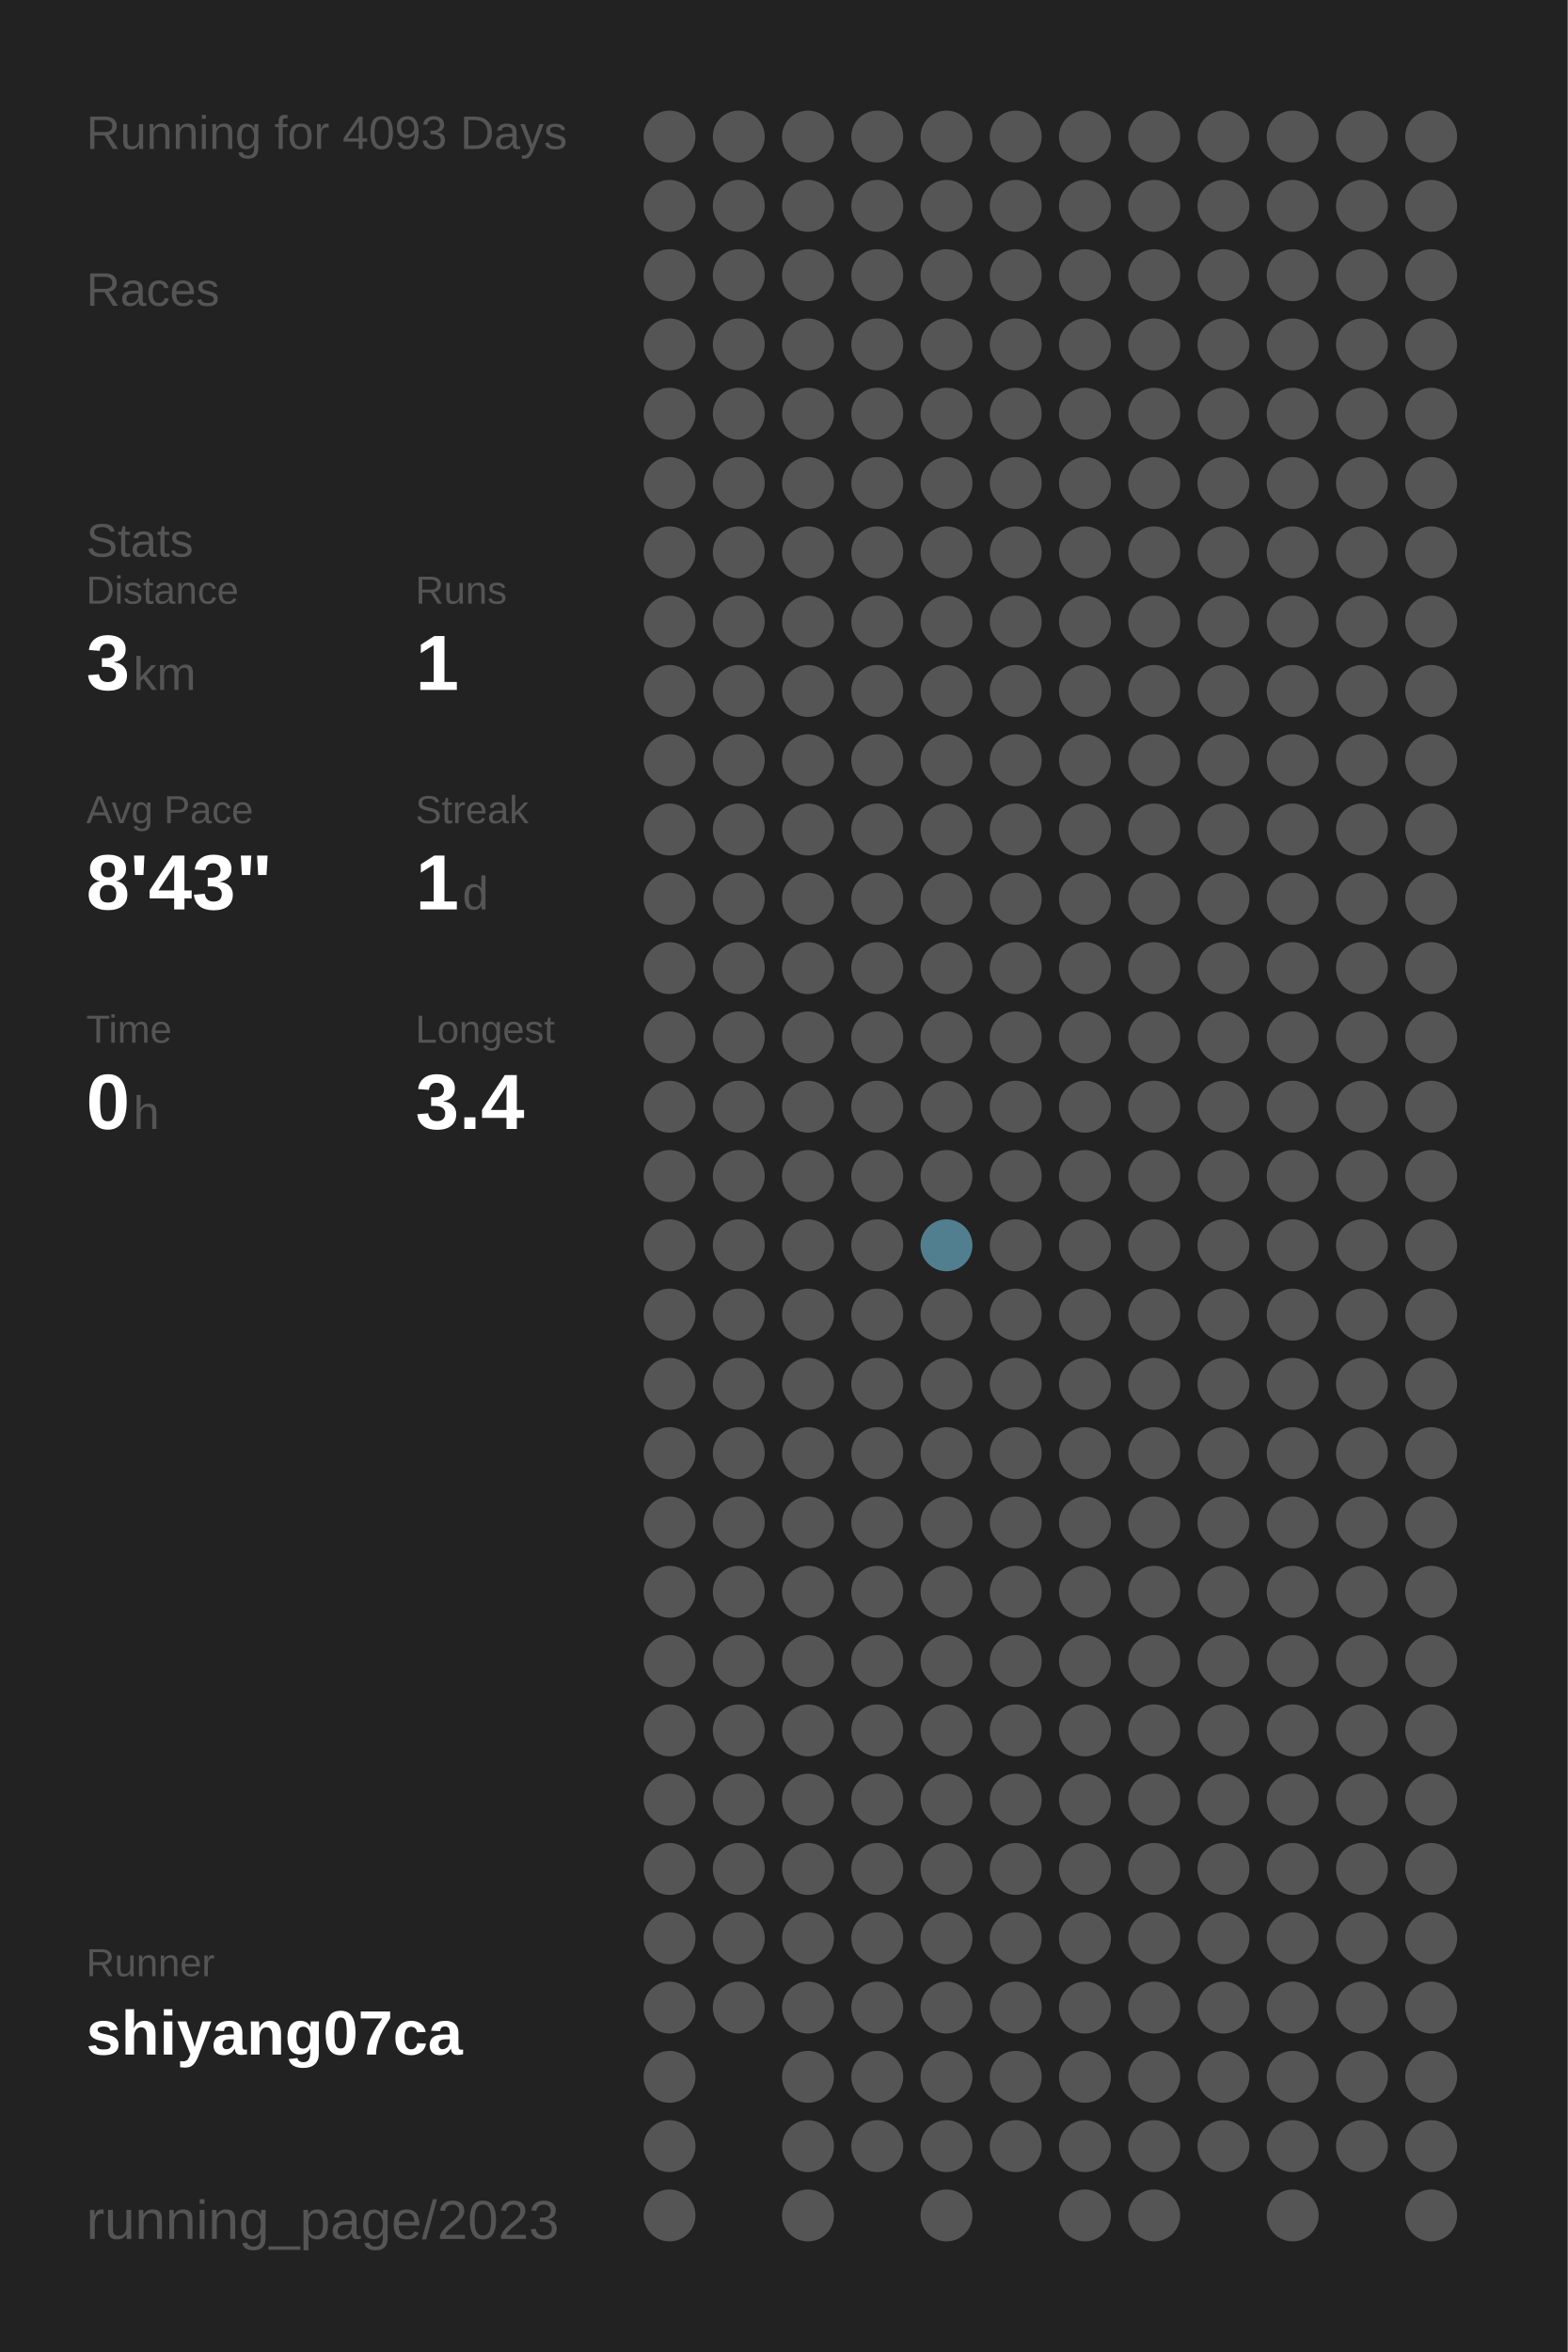
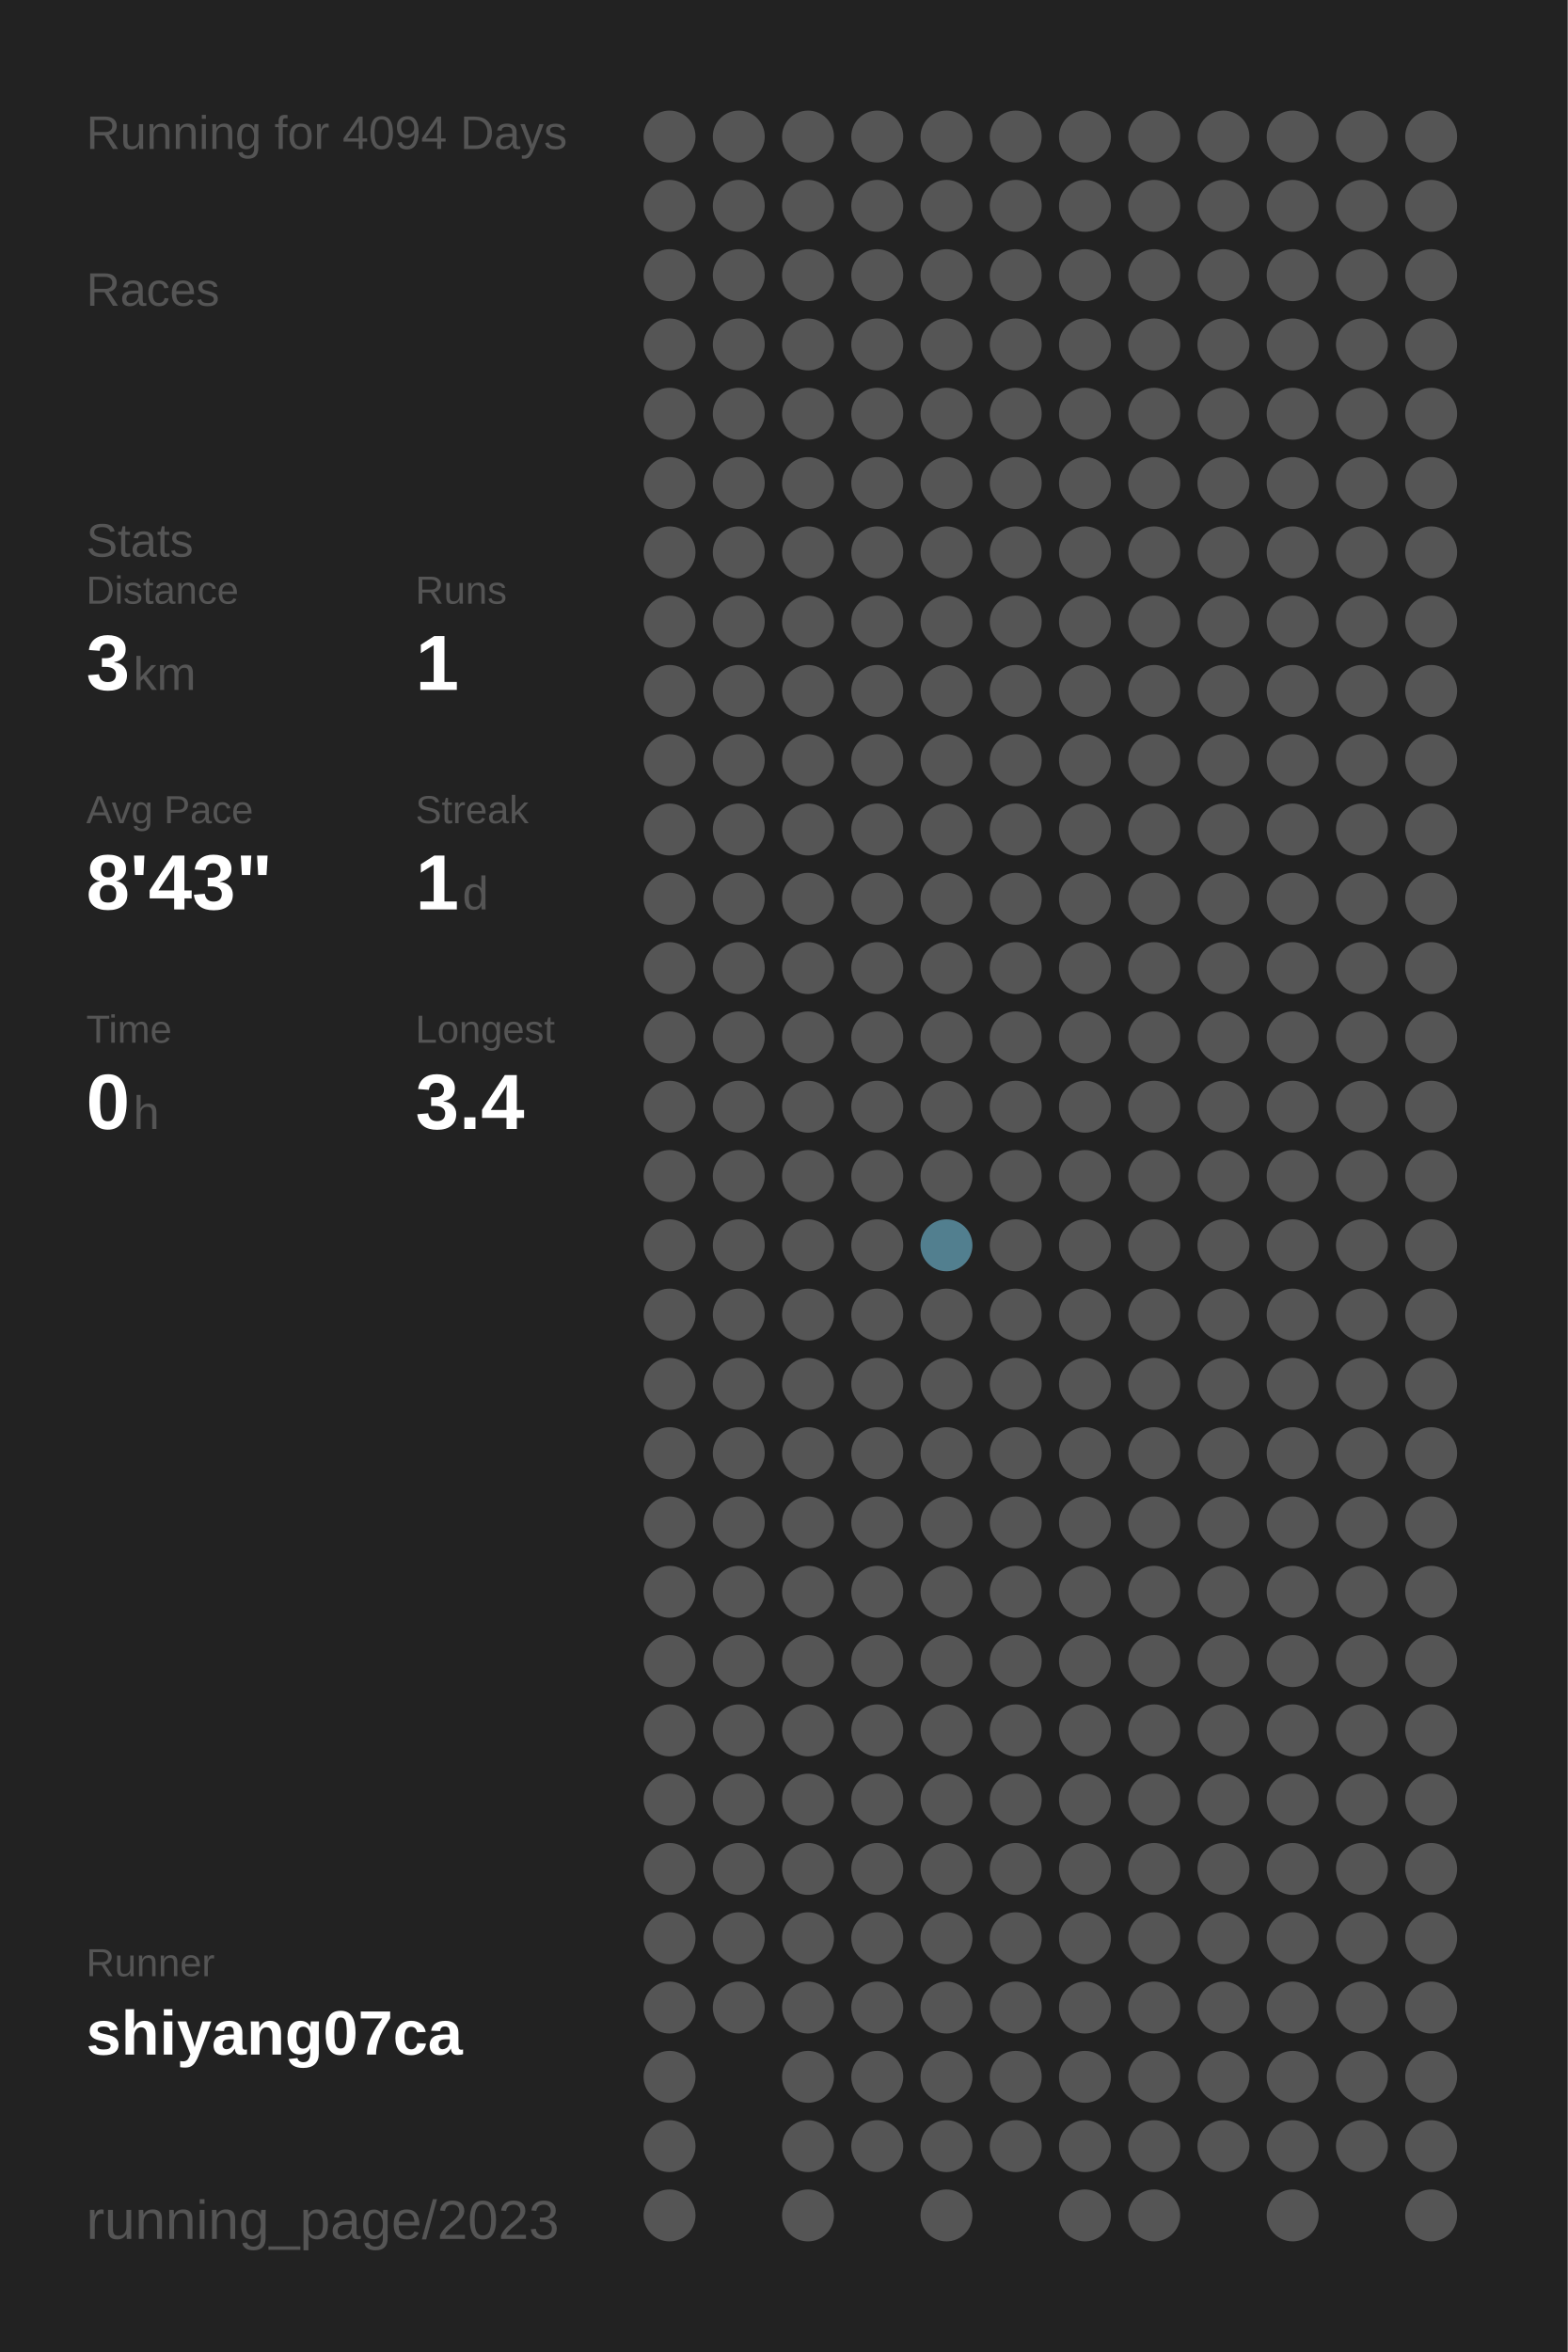
<svg xmlns="http://www.w3.org/2000/svg" baseProfile="full" height="300mm" version="1.1" viewBox="0,0,200,300" width="200mm">
  <defs />
  <rect fill="#222222" height="300" width="200" x="0" y="0" />
-   <text fill="#555555" style="font-size:6px; font-family:Arial;" x="11" y="19">Running for 4093 Days</text>
+   <text fill="#555555" style="font-size:6px; font-family:Arial;" x="11" y="19">Running for 4094 Days</text>
  <text fill="#555555" style="font-size:6px; font-family:Arial;" x="11" y="39">Races</text>
  <text fill="#555555" style="font-size:6px; font-family:Arial;" x="11" y="71">Stats</text>
  <text fill="#555555" style="font-size:5px; font-family:Arial;" x="11" y="77">Distance</text>
  <text fill="#FFFFFF" style="font-size:10px; font-family:Arial; font-weight:bold;" x="11" y="88">3</text>
  <text fill="#555555" style="font-size:6px; font-family:Arial;" x="17" y="88">km</text>
  <text fill="#555555" style="font-size:5px; font-family:Arial;" x="53" y="77">Runs</text>
  <text fill="#FFFFFF" style="font-size:10px; font-family:Arial; font-weight:bold;" x="53" y="88">1</text>
  <text fill="#555555" style="font-size:5px; font-family:Arial;" x="11" y="105">Avg Pace</text>
  <text fill="#FFFFFF" style="font-size:10px; font-family:Arial; font-weight:bold;" x="11" y="116">8'43"</text>
  <text fill="#555555" style="font-size:5px; font-family:Arial;" x="53" y="105">Streak</text>
  <text fill="#FFFFFF" style="font-size:10px; font-family:Arial; font-weight:bold;" x="53" y="116">1</text>
  <text fill="#555555" style="font-size:6px; font-family:Arial;" x="59" y="116">d</text>
  <text fill="#555555" style="font-size:5px; font-family:Arial;" x="11" y="133">Time</text>
  <text fill="#FFFFFF" style="font-size:10px; font-family:Arial; font-weight:bold;" x="11" y="144">0</text>
  <text fill="#555555" style="font-size:6px; font-family:Arial;" x="17" y="144">h</text>
  <text fill="#555555" style="font-size:5px; font-family:Arial;" x="53" y="133">Longest</text>
  <text fill="#FFFFFF" style="font-size:10px; font-family:Arial; font-weight:bold;" x="53" y="144">3.4</text>
  <text fill="#555555" style="font-size:5px; font-family:Arial;" x="11" y="252.065">Runner</text>
  <text fill="#FFFFFF" style="font-size:8px; font-family:Arial; font-weight:bold;" x="11" y="262.065">shiyang07ca</text>
  <text fill="#555555" style="font-size:7px; font-family:Arial;" x="11" y="285.581">running_page/2023</text>
  <circle cx="85.417" cy="17.419" fill="#555555" r="3.312" />
  <circle cx="85.417" cy="26.258" fill="#555555" r="3.312" />
  <circle cx="85.417" cy="35.097" fill="#555555" r="3.312" />
  <circle cx="85.417" cy="43.935" fill="#555555" r="3.312" />
  <circle cx="85.417" cy="52.774" fill="#555555" r="3.312" />
  <circle cx="85.417" cy="61.613" fill="#555555" r="3.312" />
  <circle cx="85.417" cy="70.452" fill="#555555" r="3.312" />
  <circle cx="85.417" cy="79.29" fill="#555555" r="3.312" />
  <circle cx="85.417" cy="88.129" fill="#555555" r="3.312" />
  <circle cx="85.417" cy="96.968" fill="#555555" r="3.312" />
  <circle cx="85.417" cy="105.806" fill="#555555" r="3.312" />
  <circle cx="85.417" cy="114.645" fill="#555555" r="3.312" />
  <circle cx="85.417" cy="123.484" fill="#555555" r="3.312" />
  <circle cx="85.417" cy="132.323" fill="#555555" r="3.312" />
  <circle cx="85.417" cy="141.161" fill="#555555" r="3.312" />
  <circle cx="85.417" cy="150" fill="#555555" r="3.312" />
  <circle cx="85.417" cy="158.839" fill="#555555" r="3.312" />
  <circle cx="85.417" cy="167.677" fill="#555555" r="3.312" />
  <circle cx="85.417" cy="176.516" fill="#555555" r="3.312" />
  <circle cx="85.417" cy="185.355" fill="#555555" r="3.312" />
  <circle cx="85.417" cy="194.194" fill="#555555" r="3.312" />
  <circle cx="85.417" cy="203.032" fill="#555555" r="3.312" />
  <circle cx="85.417" cy="211.871" fill="#555555" r="3.312" />
  <circle cx="85.417" cy="220.71" fill="#555555" r="3.312" />
  <circle cx="85.417" cy="229.548" fill="#555555" r="3.312" />
  <circle cx="85.417" cy="238.387" fill="#555555" r="3.312" />
  <circle cx="85.417" cy="247.226" fill="#555555" r="3.312" />
  <circle cx="85.417" cy="256.065" fill="#555555" r="3.312" />
  <circle cx="85.417" cy="264.903" fill="#555555" r="3.312" />
  <circle cx="85.417" cy="273.742" fill="#555555" r="3.312" />
  <circle cx="85.417" cy="282.581" fill="#555555" r="3.312" />
  <circle cx="94.25" cy="17.419" fill="#555555" r="3.312" />
  <circle cx="94.25" cy="26.258" fill="#555555" r="3.312" />
  <circle cx="94.25" cy="35.097" fill="#555555" r="3.312" />
  <circle cx="94.25" cy="43.935" fill="#555555" r="3.312" />
  <circle cx="94.25" cy="52.774" fill="#555555" r="3.312" />
  <circle cx="94.25" cy="61.613" fill="#555555" r="3.312" />
  <circle cx="94.25" cy="70.452" fill="#555555" r="3.312" />
  <circle cx="94.25" cy="79.29" fill="#555555" r="3.312" />
  <circle cx="94.25" cy="88.129" fill="#555555" r="3.312" />
  <circle cx="94.25" cy="96.968" fill="#555555" r="3.312" />
  <circle cx="94.25" cy="105.806" fill="#555555" r="3.312" />
  <circle cx="94.25" cy="114.645" fill="#555555" r="3.312" />
  <circle cx="94.25" cy="123.484" fill="#555555" r="3.312" />
  <circle cx="94.25" cy="132.323" fill="#555555" r="3.312" />
  <circle cx="94.25" cy="141.161" fill="#555555" r="3.312" />
  <circle cx="94.25" cy="150" fill="#555555" r="3.312" />
  <circle cx="94.25" cy="158.839" fill="#555555" r="3.312" />
  <circle cx="94.25" cy="167.677" fill="#555555" r="3.312" />
  <circle cx="94.25" cy="176.516" fill="#555555" r="3.312" />
  <circle cx="94.25" cy="185.355" fill="#555555" r="3.312" />
  <circle cx="94.25" cy="194.194" fill="#555555" r="3.312" />
  <circle cx="94.25" cy="203.032" fill="#555555" r="3.312" />
  <circle cx="94.25" cy="211.871" fill="#555555" r="3.312" />
  <circle cx="94.25" cy="220.71" fill="#555555" r="3.312" />
  <circle cx="94.25" cy="229.548" fill="#555555" r="3.312" />
  <circle cx="94.25" cy="238.387" fill="#555555" r="3.312" />
  <circle cx="94.25" cy="247.226" fill="#555555" r="3.312" />
  <circle cx="94.25" cy="256.065" fill="#555555" r="3.312" />
  <circle cx="103.083" cy="17.419" fill="#555555" r="3.312" />
  <circle cx="103.083" cy="26.258" fill="#555555" r="3.312" />
  <circle cx="103.083" cy="35.097" fill="#555555" r="3.312" />
  <circle cx="103.083" cy="43.935" fill="#555555" r="3.312" />
  <circle cx="103.083" cy="52.774" fill="#555555" r="3.312" />
  <circle cx="103.083" cy="61.613" fill="#555555" r="3.312" />
  <circle cx="103.083" cy="70.452" fill="#555555" r="3.312" />
  <circle cx="103.083" cy="79.29" fill="#555555" r="3.312" />
  <circle cx="103.083" cy="88.129" fill="#555555" r="3.312" />
  <circle cx="103.083" cy="96.968" fill="#555555" r="3.312" />
  <circle cx="103.083" cy="105.806" fill="#555555" r="3.312" />
  <circle cx="103.083" cy="114.645" fill="#555555" r="3.312" />
  <circle cx="103.083" cy="123.484" fill="#555555" r="3.312" />
  <circle cx="103.083" cy="132.323" fill="#555555" r="3.312" />
  <circle cx="103.083" cy="141.161" fill="#555555" r="3.312" />
  <circle cx="103.083" cy="150" fill="#555555" r="3.312" />
  <circle cx="103.083" cy="158.839" fill="#555555" r="3.312" />
  <circle cx="103.083" cy="167.677" fill="#555555" r="3.312" />
  <circle cx="103.083" cy="176.516" fill="#555555" r="3.312" />
  <circle cx="103.083" cy="185.355" fill="#555555" r="3.312" />
  <circle cx="103.083" cy="194.194" fill="#555555" r="3.312" />
  <circle cx="103.083" cy="203.032" fill="#555555" r="3.312" />
  <circle cx="103.083" cy="211.871" fill="#555555" r="3.312" />
  <circle cx="103.083" cy="220.71" fill="#555555" r="3.312" />
  <circle cx="103.083" cy="229.548" fill="#555555" r="3.312" />
  <circle cx="103.083" cy="238.387" fill="#555555" r="3.312" />
  <circle cx="103.083" cy="247.226" fill="#555555" r="3.312" />
  <circle cx="103.083" cy="256.065" fill="#555555" r="3.312" />
  <circle cx="103.083" cy="264.903" fill="#555555" r="3.312" />
  <circle cx="103.083" cy="273.742" fill="#555555" r="3.312" />
  <circle cx="103.083" cy="282.581" fill="#555555" r="3.312" />
  <circle cx="111.917" cy="17.419" fill="#555555" r="3.312" />
  <circle cx="111.917" cy="26.258" fill="#555555" r="3.312" />
  <circle cx="111.917" cy="35.097" fill="#555555" r="3.312" />
  <circle cx="111.917" cy="43.935" fill="#555555" r="3.312" />
  <circle cx="111.917" cy="52.774" fill="#555555" r="3.312" />
  <circle cx="111.917" cy="61.613" fill="#555555" r="3.312" />
  <circle cx="111.917" cy="70.452" fill="#555555" r="3.312" />
  <circle cx="111.917" cy="79.29" fill="#555555" r="3.312" />
  <circle cx="111.917" cy="88.129" fill="#555555" r="3.312" />
  <circle cx="111.917" cy="96.968" fill="#555555" r="3.312" />
  <circle cx="111.917" cy="105.806" fill="#555555" r="3.312" />
  <circle cx="111.917" cy="114.645" fill="#555555" r="3.312" />
  <circle cx="111.917" cy="123.484" fill="#555555" r="3.312" />
  <circle cx="111.917" cy="132.323" fill="#555555" r="3.312" />
  <circle cx="111.917" cy="141.161" fill="#555555" r="3.312" />
  <circle cx="111.917" cy="150" fill="#555555" r="3.312" />
  <circle cx="111.917" cy="158.839" fill="#555555" r="3.312" />
  <circle cx="111.917" cy="167.677" fill="#555555" r="3.312" />
  <circle cx="111.917" cy="176.516" fill="#555555" r="3.312" />
  <circle cx="111.917" cy="185.355" fill="#555555" r="3.312" />
  <circle cx="111.917" cy="194.194" fill="#555555" r="3.312" />
  <circle cx="111.917" cy="203.032" fill="#555555" r="3.312" />
  <circle cx="111.917" cy="211.871" fill="#555555" r="3.312" />
  <circle cx="111.917" cy="220.71" fill="#555555" r="3.312" />
  <circle cx="111.917" cy="229.548" fill="#555555" r="3.312" />
  <circle cx="111.917" cy="238.387" fill="#555555" r="3.312" />
  <circle cx="111.917" cy="247.226" fill="#555555" r="3.312" />
  <circle cx="111.917" cy="256.065" fill="#555555" r="3.312" />
  <circle cx="111.917" cy="264.903" fill="#555555" r="3.312" />
  <circle cx="111.917" cy="273.742" fill="#555555" r="3.312" />
  <circle cx="120.75" cy="17.419" fill="#555555" r="3.312" />
  <circle cx="120.75" cy="26.258" fill="#555555" r="3.312" />
  <circle cx="120.75" cy="35.097" fill="#555555" r="3.312" />
  <circle cx="120.75" cy="43.935" fill="#555555" r="3.312" />
  <circle cx="120.75" cy="52.774" fill="#555555" r="3.312" />
  <circle cx="120.75" cy="61.613" fill="#555555" r="3.312" />
  <circle cx="120.75" cy="70.452" fill="#555555" r="3.312" />
  <circle cx="120.75" cy="79.29" fill="#555555" r="3.312" />
  <circle cx="120.75" cy="88.129" fill="#555555" r="3.312" />
  <circle cx="120.75" cy="96.968" fill="#555555" r="3.312" />
  <circle cx="120.75" cy="105.806" fill="#555555" r="3.312" />
  <circle cx="120.75" cy="114.645" fill="#555555" r="3.312" />
  <circle cx="120.75" cy="123.484" fill="#555555" r="3.312" />
  <circle cx="120.75" cy="132.323" fill="#555555" r="3.312" />
  <circle cx="120.75" cy="141.161" fill="#555555" r="3.312" />
  <circle cx="120.75" cy="150" fill="#555555" r="3.312" />
  <circle cx="120.75" cy="158.839" fill="#527f8f" r="3.312" />
  <circle cx="120.75" cy="167.677" fill="#555555" r="3.312" />
  <circle cx="120.75" cy="176.516" fill="#555555" r="3.312" />
  <circle cx="120.75" cy="185.355" fill="#555555" r="3.312" />
  <circle cx="120.75" cy="194.194" fill="#555555" r="3.312" />
  <circle cx="120.75" cy="203.032" fill="#555555" r="3.312" />
  <circle cx="120.75" cy="211.871" fill="#555555" r="3.312" />
  <circle cx="120.75" cy="220.71" fill="#555555" r="3.312" />
  <circle cx="120.75" cy="229.548" fill="#555555" r="3.312" />
  <circle cx="120.75" cy="238.387" fill="#555555" r="3.312" />
  <circle cx="120.75" cy="247.226" fill="#555555" r="3.312" />
  <circle cx="120.75" cy="256.065" fill="#555555" r="3.312" />
  <circle cx="120.75" cy="264.903" fill="#555555" r="3.312" />
  <circle cx="120.75" cy="273.742" fill="#555555" r="3.312" />
  <circle cx="120.75" cy="282.581" fill="#555555" r="3.312" />
  <circle cx="129.583" cy="17.419" fill="#555555" r="3.312" />
  <circle cx="129.583" cy="26.258" fill="#555555" r="3.312" />
  <circle cx="129.583" cy="35.097" fill="#555555" r="3.312" />
  <circle cx="129.583" cy="43.935" fill="#555555" r="3.312" />
  <circle cx="129.583" cy="52.774" fill="#555555" r="3.312" />
  <circle cx="129.583" cy="61.613" fill="#555555" r="3.312" />
  <circle cx="129.583" cy="70.452" fill="#555555" r="3.312" />
  <circle cx="129.583" cy="79.29" fill="#555555" r="3.312" />
  <circle cx="129.583" cy="88.129" fill="#555555" r="3.312" />
  <circle cx="129.583" cy="96.968" fill="#555555" r="3.312" />
  <circle cx="129.583" cy="105.806" fill="#555555" r="3.312" />
  <circle cx="129.583" cy="114.645" fill="#555555" r="3.312" />
  <circle cx="129.583" cy="123.484" fill="#555555" r="3.312" />
  <circle cx="129.583" cy="132.323" fill="#555555" r="3.312" />
  <circle cx="129.583" cy="141.161" fill="#555555" r="3.312" />
  <circle cx="129.583" cy="150" fill="#555555" r="3.312" />
  <circle cx="129.583" cy="158.839" fill="#555555" r="3.312" />
  <circle cx="129.583" cy="167.677" fill="#555555" r="3.312" />
  <circle cx="129.583" cy="176.516" fill="#555555" r="3.312" />
  <circle cx="129.583" cy="185.355" fill="#555555" r="3.312" />
  <circle cx="129.583" cy="194.194" fill="#555555" r="3.312" />
  <circle cx="129.583" cy="203.032" fill="#555555" r="3.312" />
  <circle cx="129.583" cy="211.871" fill="#555555" r="3.312" />
  <circle cx="129.583" cy="220.71" fill="#555555" r="3.312" />
  <circle cx="129.583" cy="229.548" fill="#555555" r="3.312" />
  <circle cx="129.583" cy="238.387" fill="#555555" r="3.312" />
  <circle cx="129.583" cy="247.226" fill="#555555" r="3.312" />
  <circle cx="129.583" cy="256.065" fill="#555555" r="3.312" />
  <circle cx="129.583" cy="264.903" fill="#555555" r="3.312" />
  <circle cx="129.583" cy="273.742" fill="#555555" r="3.312" />
  <circle cx="138.417" cy="17.419" fill="#555555" r="3.312" />
  <circle cx="138.417" cy="26.258" fill="#555555" r="3.312" />
  <circle cx="138.417" cy="35.097" fill="#555555" r="3.312" />
  <circle cx="138.417" cy="43.935" fill="#555555" r="3.312" />
  <circle cx="138.417" cy="52.774" fill="#555555" r="3.312" />
  <circle cx="138.417" cy="61.613" fill="#555555" r="3.312" />
  <circle cx="138.417" cy="70.452" fill="#555555" r="3.312" />
  <circle cx="138.417" cy="79.29" fill="#555555" r="3.312" />
  <circle cx="138.417" cy="88.129" fill="#555555" r="3.312" />
  <circle cx="138.417" cy="96.968" fill="#555555" r="3.312" />
  <circle cx="138.417" cy="105.806" fill="#555555" r="3.312" />
  <circle cx="138.417" cy="114.645" fill="#555555" r="3.312" />
  <circle cx="138.417" cy="123.484" fill="#555555" r="3.312" />
  <circle cx="138.417" cy="132.323" fill="#555555" r="3.312" />
  <circle cx="138.417" cy="141.161" fill="#555555" r="3.312" />
  <circle cx="138.417" cy="150" fill="#555555" r="3.312" />
  <circle cx="138.417" cy="158.839" fill="#555555" r="3.312" />
  <circle cx="138.417" cy="167.677" fill="#555555" r="3.312" />
  <circle cx="138.417" cy="176.516" fill="#555555" r="3.312" />
  <circle cx="138.417" cy="185.355" fill="#555555" r="3.312" />
  <circle cx="138.417" cy="194.194" fill="#555555" r="3.312" />
  <circle cx="138.417" cy="203.032" fill="#555555" r="3.312" />
  <circle cx="138.417" cy="211.871" fill="#555555" r="3.312" />
  <circle cx="138.417" cy="220.71" fill="#555555" r="3.312" />
  <circle cx="138.417" cy="229.548" fill="#555555" r="3.312" />
  <circle cx="138.417" cy="238.387" fill="#555555" r="3.312" />
  <circle cx="138.417" cy="247.226" fill="#555555" r="3.312" />
  <circle cx="138.417" cy="256.065" fill="#555555" r="3.312" />
  <circle cx="138.417" cy="264.903" fill="#555555" r="3.312" />
  <circle cx="138.417" cy="273.742" fill="#555555" r="3.312" />
  <circle cx="138.417" cy="282.581" fill="#555555" r="3.312" />
  <circle cx="147.25" cy="17.419" fill="#555555" r="3.312" />
  <circle cx="147.25" cy="26.258" fill="#555555" r="3.312" />
  <circle cx="147.25" cy="35.097" fill="#555555" r="3.312" />
  <circle cx="147.25" cy="43.935" fill="#555555" r="3.312" />
  <circle cx="147.25" cy="52.774" fill="#555555" r="3.312" />
  <circle cx="147.25" cy="61.613" fill="#555555" r="3.312" />
  <circle cx="147.25" cy="70.452" fill="#555555" r="3.312" />
  <circle cx="147.25" cy="79.29" fill="#555555" r="3.312" />
  <circle cx="147.25" cy="88.129" fill="#555555" r="3.312" />
  <circle cx="147.25" cy="96.968" fill="#555555" r="3.312" />
  <circle cx="147.25" cy="105.806" fill="#555555" r="3.312" />
  <circle cx="147.25" cy="114.645" fill="#555555" r="3.312" />
  <circle cx="147.25" cy="123.484" fill="#555555" r="3.312" />
  <circle cx="147.25" cy="132.323" fill="#555555" r="3.312" />
  <circle cx="147.25" cy="141.161" fill="#555555" r="3.312" />
  <circle cx="147.25" cy="150" fill="#555555" r="3.312" />
  <circle cx="147.25" cy="158.839" fill="#555555" r="3.312" />
  <circle cx="147.25" cy="167.677" fill="#555555" r="3.312" />
  <circle cx="147.25" cy="176.516" fill="#555555" r="3.312" />
  <circle cx="147.25" cy="185.355" fill="#555555" r="3.312" />
  <circle cx="147.25" cy="194.194" fill="#555555" r="3.312" />
  <circle cx="147.25" cy="203.032" fill="#555555" r="3.312" />
  <circle cx="147.25" cy="211.871" fill="#555555" r="3.312" />
  <circle cx="147.25" cy="220.71" fill="#555555" r="3.312" />
  <circle cx="147.25" cy="229.548" fill="#555555" r="3.312" />
  <circle cx="147.25" cy="238.387" fill="#555555" r="3.312" />
  <circle cx="147.25" cy="247.226" fill="#555555" r="3.312" />
  <circle cx="147.25" cy="256.065" fill="#555555" r="3.312" />
  <circle cx="147.25" cy="264.903" fill="#555555" r="3.312" />
  <circle cx="147.25" cy="273.742" fill="#555555" r="3.312" />
  <circle cx="147.25" cy="282.581" fill="#555555" r="3.312" />
  <circle cx="156.083" cy="17.419" fill="#555555" r="3.312" />
  <circle cx="156.083" cy="26.258" fill="#555555" r="3.312" />
  <circle cx="156.083" cy="35.097" fill="#555555" r="3.312" />
  <circle cx="156.083" cy="43.935" fill="#555555" r="3.312" />
  <circle cx="156.083" cy="52.774" fill="#555555" r="3.312" />
  <circle cx="156.083" cy="61.613" fill="#555555" r="3.312" />
  <circle cx="156.083" cy="70.452" fill="#555555" r="3.312" />
  <circle cx="156.083" cy="79.29" fill="#555555" r="3.312" />
  <circle cx="156.083" cy="88.129" fill="#555555" r="3.312" />
  <circle cx="156.083" cy="96.968" fill="#555555" r="3.312" />
  <circle cx="156.083" cy="105.806" fill="#555555" r="3.312" />
  <circle cx="156.083" cy="114.645" fill="#555555" r="3.312" />
  <circle cx="156.083" cy="123.484" fill="#555555" r="3.312" />
  <circle cx="156.083" cy="132.323" fill="#555555" r="3.312" />
  <circle cx="156.083" cy="141.161" fill="#555555" r="3.312" />
  <circle cx="156.083" cy="150" fill="#555555" r="3.312" />
  <circle cx="156.083" cy="158.839" fill="#555555" r="3.312" />
  <circle cx="156.083" cy="167.677" fill="#555555" r="3.312" />
  <circle cx="156.083" cy="176.516" fill="#555555" r="3.312" />
  <circle cx="156.083" cy="185.355" fill="#555555" r="3.312" />
  <circle cx="156.083" cy="194.194" fill="#555555" r="3.312" />
  <circle cx="156.083" cy="203.032" fill="#555555" r="3.312" />
  <circle cx="156.083" cy="211.871" fill="#555555" r="3.312" />
  <circle cx="156.083" cy="220.71" fill="#555555" r="3.312" />
  <circle cx="156.083" cy="229.548" fill="#555555" r="3.312" />
  <circle cx="156.083" cy="238.387" fill="#555555" r="3.312" />
  <circle cx="156.083" cy="247.226" fill="#555555" r="3.312" />
  <circle cx="156.083" cy="256.065" fill="#555555" r="3.312" />
  <circle cx="156.083" cy="264.903" fill="#555555" r="3.312" />
  <circle cx="156.083" cy="273.742" fill="#555555" r="3.312" />
  <circle cx="164.917" cy="17.419" fill="#555555" r="3.312" />
  <circle cx="164.917" cy="26.258" fill="#555555" r="3.312" />
  <circle cx="164.917" cy="35.097" fill="#555555" r="3.312" />
  <circle cx="164.917" cy="43.935" fill="#555555" r="3.312" />
  <circle cx="164.917" cy="52.774" fill="#555555" r="3.312" />
  <circle cx="164.917" cy="61.613" fill="#555555" r="3.312" />
  <circle cx="164.917" cy="70.452" fill="#555555" r="3.312" />
  <circle cx="164.917" cy="79.29" fill="#555555" r="3.312" />
  <circle cx="164.917" cy="88.129" fill="#555555" r="3.312" />
  <circle cx="164.917" cy="96.968" fill="#555555" r="3.312" />
  <circle cx="164.917" cy="105.806" fill="#555555" r="3.312" />
  <circle cx="164.917" cy="114.645" fill="#555555" r="3.312" />
  <circle cx="164.917" cy="123.484" fill="#555555" r="3.312" />
  <circle cx="164.917" cy="132.323" fill="#555555" r="3.312" />
  <circle cx="164.917" cy="141.161" fill="#555555" r="3.312" />
  <circle cx="164.917" cy="150" fill="#555555" r="3.312" />
  <circle cx="164.917" cy="158.839" fill="#555555" r="3.312" />
  <circle cx="164.917" cy="167.677" fill="#555555" r="3.312" />
  <circle cx="164.917" cy="176.516" fill="#555555" r="3.312" />
  <circle cx="164.917" cy="185.355" fill="#555555" r="3.312" />
  <circle cx="164.917" cy="194.194" fill="#555555" r="3.312" />
  <circle cx="164.917" cy="203.032" fill="#555555" r="3.312" />
  <circle cx="164.917" cy="211.871" fill="#555555" r="3.312" />
  <circle cx="164.917" cy="220.71" fill="#555555" r="3.312" />
  <circle cx="164.917" cy="229.548" fill="#555555" r="3.312" />
  <circle cx="164.917" cy="238.387" fill="#555555" r="3.312" />
  <circle cx="164.917" cy="247.226" fill="#555555" r="3.312" />
  <circle cx="164.917" cy="256.065" fill="#555555" r="3.312" />
  <circle cx="164.917" cy="264.903" fill="#555555" r="3.312" />
  <circle cx="164.917" cy="273.742" fill="#555555" r="3.312" />
  <circle cx="164.917" cy="282.581" fill="#555555" r="3.312" />
  <circle cx="173.75" cy="17.419" fill="#555555" r="3.312" />
  <circle cx="173.75" cy="26.258" fill="#555555" r="3.312" />
  <circle cx="173.75" cy="35.097" fill="#555555" r="3.312" />
  <circle cx="173.75" cy="43.935" fill="#555555" r="3.312" />
  <circle cx="173.75" cy="52.774" fill="#555555" r="3.312" />
  <circle cx="173.75" cy="61.613" fill="#555555" r="3.312" />
  <circle cx="173.75" cy="70.452" fill="#555555" r="3.312" />
  <circle cx="173.75" cy="79.29" fill="#555555" r="3.312" />
  <circle cx="173.75" cy="88.129" fill="#555555" r="3.312" />
  <circle cx="173.75" cy="96.968" fill="#555555" r="3.312" />
  <circle cx="173.75" cy="105.806" fill="#555555" r="3.312" />
  <circle cx="173.75" cy="114.645" fill="#555555" r="3.312" />
  <circle cx="173.75" cy="123.484" fill="#555555" r="3.312" />
  <circle cx="173.75" cy="132.323" fill="#555555" r="3.312" />
  <circle cx="173.75" cy="141.161" fill="#555555" r="3.312" />
  <circle cx="173.75" cy="150" fill="#555555" r="3.312" />
  <circle cx="173.75" cy="158.839" fill="#555555" r="3.312" />
  <circle cx="173.75" cy="167.677" fill="#555555" r="3.312" />
  <circle cx="173.75" cy="176.516" fill="#555555" r="3.312" />
  <circle cx="173.75" cy="185.355" fill="#555555" r="3.312" />
  <circle cx="173.75" cy="194.194" fill="#555555" r="3.312" />
  <circle cx="173.75" cy="203.032" fill="#555555" r="3.312" />
  <circle cx="173.75" cy="211.871" fill="#555555" r="3.312" />
  <circle cx="173.75" cy="220.71" fill="#555555" r="3.312" />
  <circle cx="173.75" cy="229.548" fill="#555555" r="3.312" />
  <circle cx="173.75" cy="238.387" fill="#555555" r="3.312" />
  <circle cx="173.75" cy="247.226" fill="#555555" r="3.312" />
  <circle cx="173.75" cy="256.065" fill="#555555" r="3.312" />
  <circle cx="173.75" cy="264.903" fill="#555555" r="3.312" />
  <circle cx="173.75" cy="273.742" fill="#555555" r="3.312" />
  <circle cx="182.583" cy="17.419" fill="#555555" r="3.312" />
  <circle cx="182.583" cy="26.258" fill="#555555" r="3.312" />
  <circle cx="182.583" cy="35.097" fill="#555555" r="3.312" />
  <circle cx="182.583" cy="43.935" fill="#555555" r="3.312" />
  <circle cx="182.583" cy="52.774" fill="#555555" r="3.312" />
  <circle cx="182.583" cy="61.613" fill="#555555" r="3.312" />
  <circle cx="182.583" cy="70.452" fill="#555555" r="3.312" />
  <circle cx="182.583" cy="79.29" fill="#555555" r="3.312" />
  <circle cx="182.583" cy="88.129" fill="#555555" r="3.312" />
  <circle cx="182.583" cy="96.968" fill="#555555" r="3.312" />
  <circle cx="182.583" cy="105.806" fill="#555555" r="3.312" />
  <circle cx="182.583" cy="114.645" fill="#555555" r="3.312" />
  <circle cx="182.583" cy="123.484" fill="#555555" r="3.312" />
  <circle cx="182.583" cy="132.323" fill="#555555" r="3.312" />
  <circle cx="182.583" cy="141.161" fill="#555555" r="3.312" />
  <circle cx="182.583" cy="150" fill="#555555" r="3.312" />
  <circle cx="182.583" cy="158.839" fill="#555555" r="3.312" />
  <circle cx="182.583" cy="167.677" fill="#555555" r="3.312" />
  <circle cx="182.583" cy="176.516" fill="#555555" r="3.312" />
  <circle cx="182.583" cy="185.355" fill="#555555" r="3.312" />
  <circle cx="182.583" cy="194.194" fill="#555555" r="3.312" />
  <circle cx="182.583" cy="203.032" fill="#555555" r="3.312" />
  <circle cx="182.583" cy="211.871" fill="#555555" r="3.312" />
  <circle cx="182.583" cy="220.71" fill="#555555" r="3.312" />
  <circle cx="182.583" cy="229.548" fill="#555555" r="3.312" />
  <circle cx="182.583" cy="238.387" fill="#555555" r="3.312" />
  <circle cx="182.583" cy="247.226" fill="#555555" r="3.312" />
  <circle cx="182.583" cy="256.065" fill="#555555" r="3.312" />
  <circle cx="182.583" cy="264.903" fill="#555555" r="3.312" />
  <circle cx="182.583" cy="273.742" fill="#555555" r="3.312" />
  <circle cx="182.583" cy="282.581" fill="#555555" r="3.312" />
</svg>
